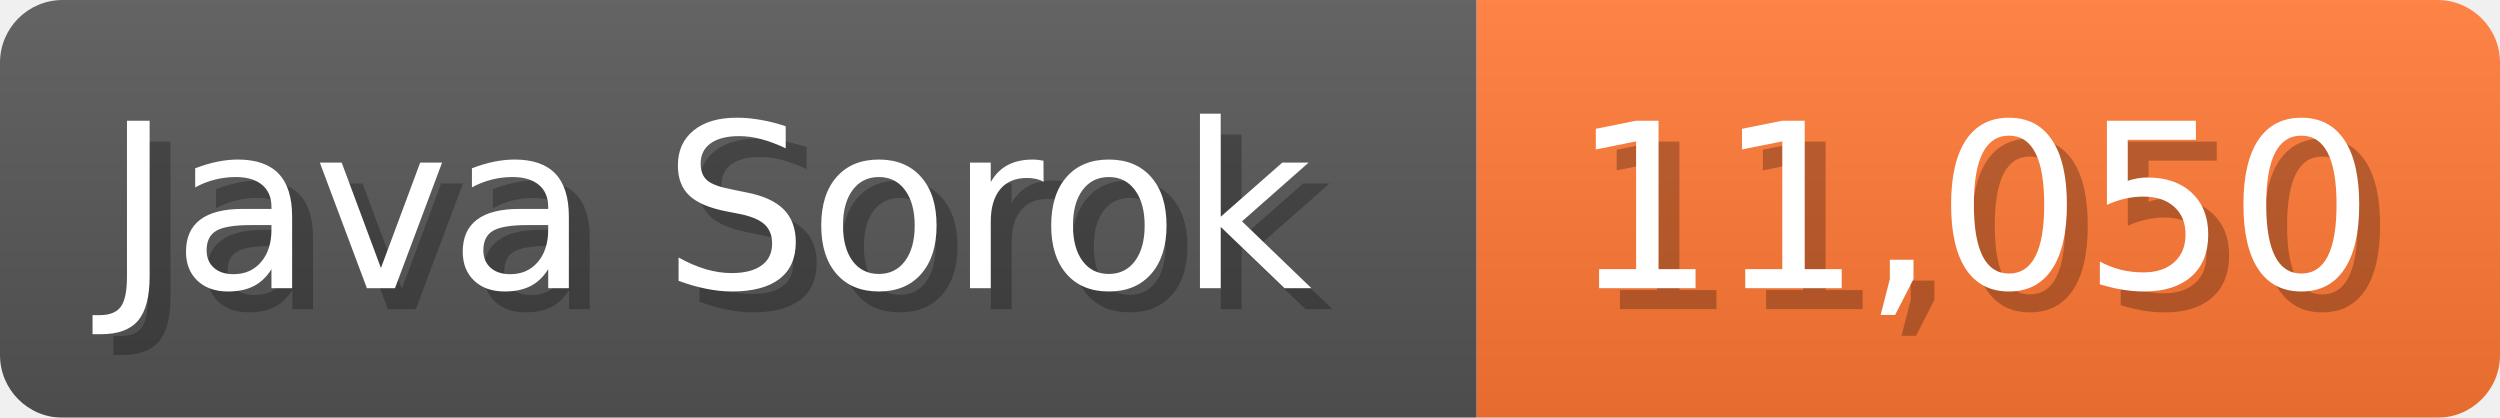
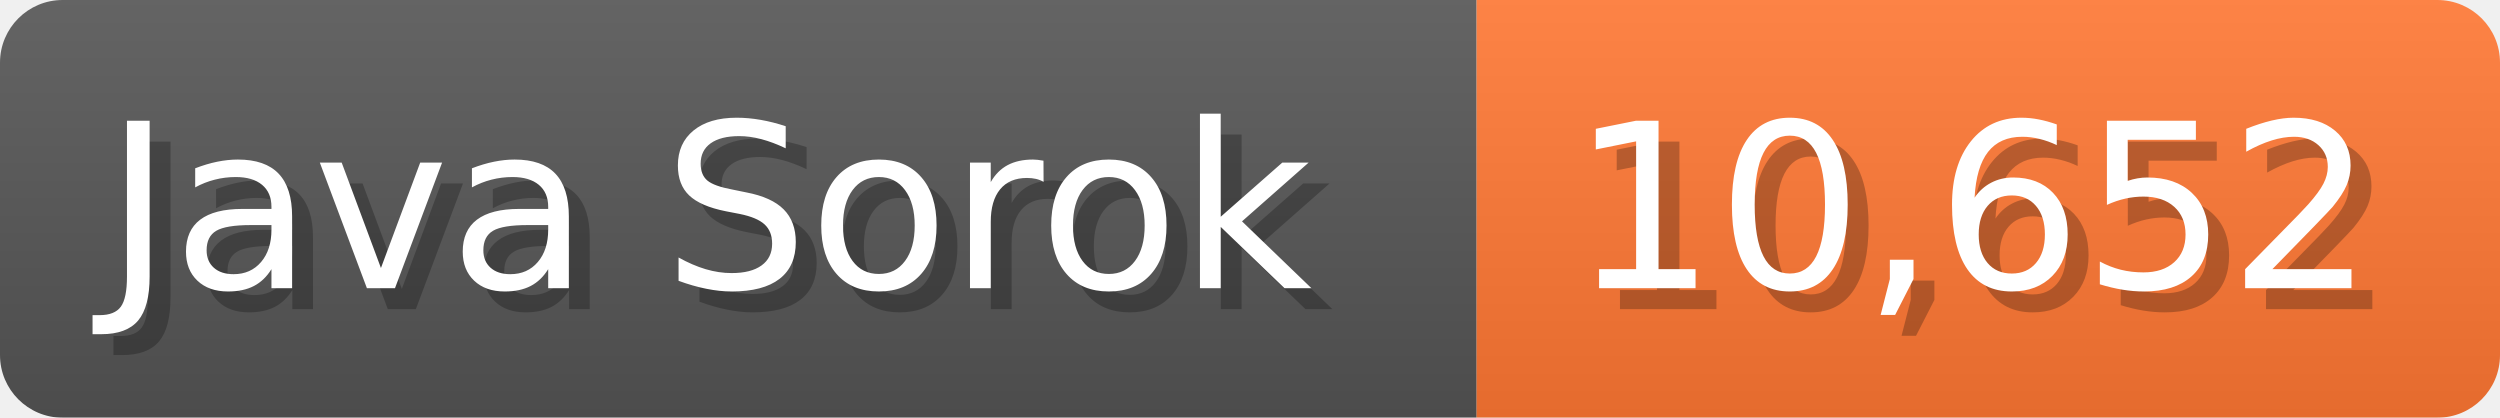
<svg xmlns="http://www.w3.org/2000/svg" width="119.7" height="20" viewBox="0 0 1197 200">
  <linearGradient id="a" x2="0" y2="100%">
    <stop offset="0" stop-opacity=".1" stop-color="#EEE" />
    <stop offset="1" stop-opacity=".1" />
  </linearGradient>
  <mask id="m">
    <rect width="1197" height="200" rx="30" fill="#FFF" />
  </mask>
  <g mask="url(#m)">
    <rect width="707" height="200" fill="#555" />
    <rect width="490" height="200" fill="#F73" x="707" />
    <rect width="1197" height="200" fill="url(#a)" />
  </g>
  <g fill="#fff" text-anchor="start" font-family="Verdana,DejaVu Sans,sans-serif" font-size="110">
    <text x="60" y="148" textLength="607" fill="#000" opacity="0.25">Java Sorok</text>
    <text x="50" y="138" textLength="607">Java Sorok</text>
-     <text x="762" y="148" textLength="390" fill="#000" opacity="0.25">11,050</text>
-     <text x="752" y="138" textLength="390">11,050</text>
+     <text x="762" y="148" textLength="390" fill="#000" opacity="0.25">10,652</text>
+     <text x="752" y="138" textLength="390">10,652</text>
  </g>
</svg>
